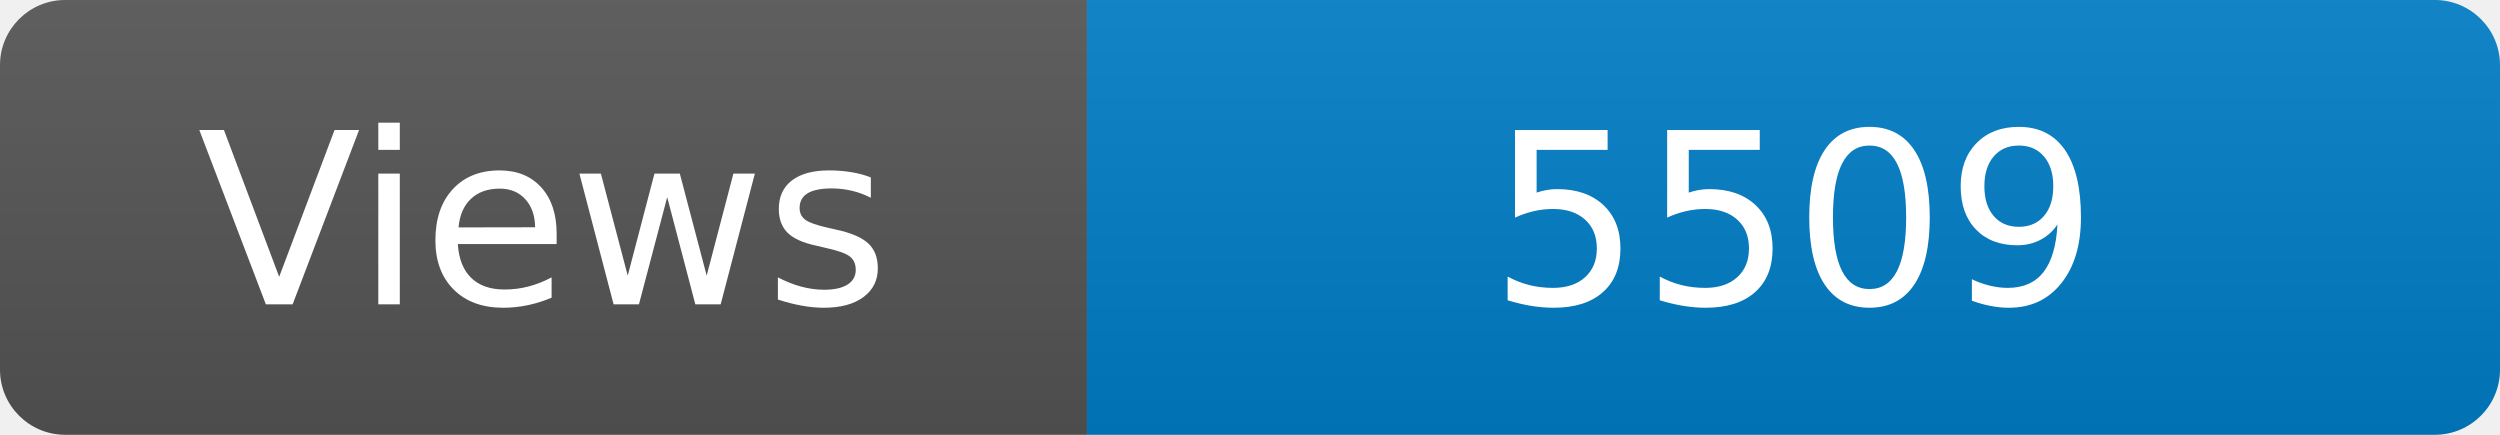
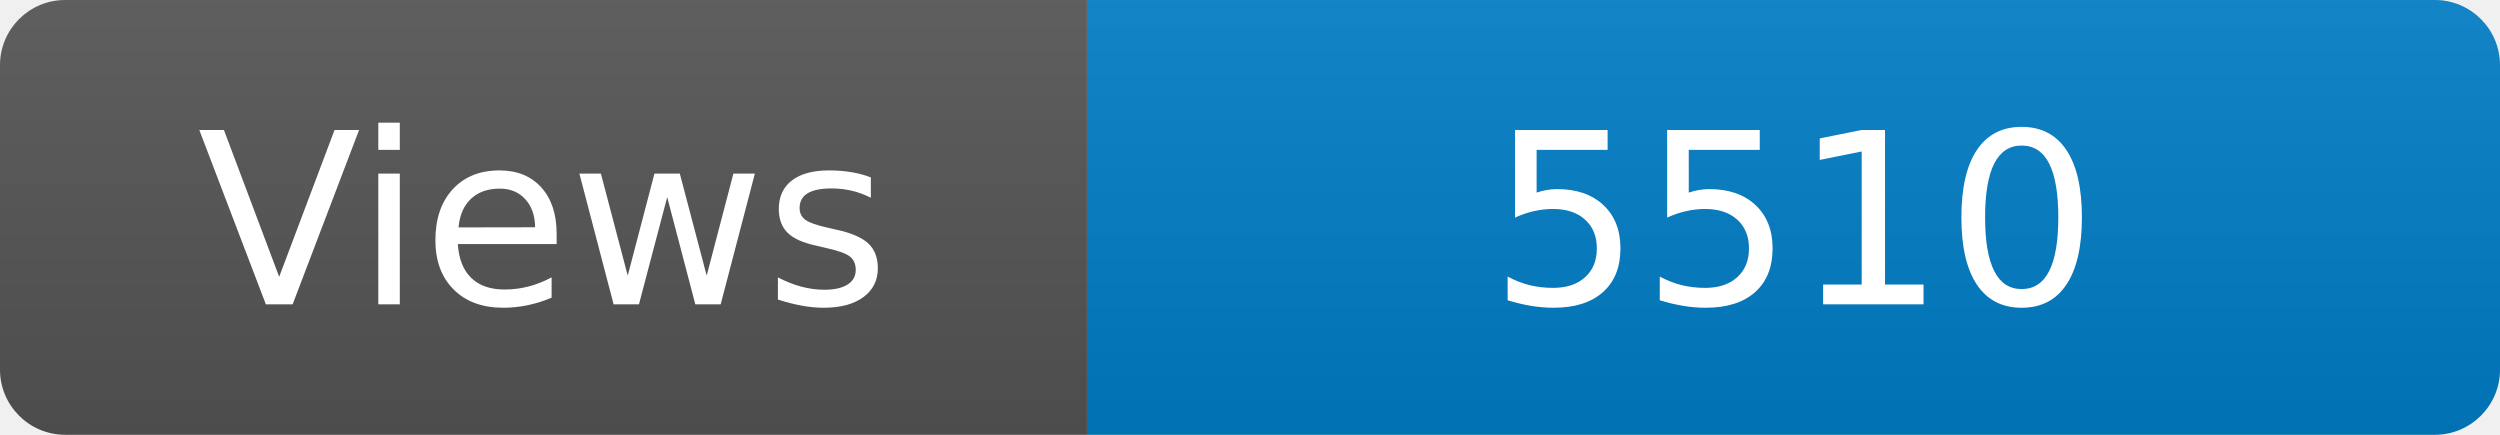
<svg xmlns="http://www.w3.org/2000/svg" width="115" height="20" role="img" aria-label="Maintained?: yes">
  <linearGradient id="s" x2="0" y2="100%">
    <stop offset="0" stop-color="#bbb" stop-opacity=".1" />
    <stop offset="1" stop-opacity=".1" />
  </linearGradient>
  <clipPath id="r">
    <rect width="115" height="20" rx="3" fill="#fff" />
  </clipPath>
  <g clip-path="url(#r)">
    <rect width="50" height="20" fill="#555" />
    <rect x="50" width="160" height="20" fill="#007ec6" />
    <rect width="115" height="20" fill="url(#s)" />
  </g>
  <g fill="#fff" text-anchor="middle" font-family="Verdana,Geneva,DejaVu Sans,sans-serif" font-size="110">
    <text x="250" y="140" transform="scale(.1)" fill="#fff">Views</text>
-     <text x="825" y="140" transform="scale(.1)" fill="#fff">5509</text>
+     <text x="825" y="140" transform="scale(.1)" fill="#fff">5510</text>
  </g>
</svg>
